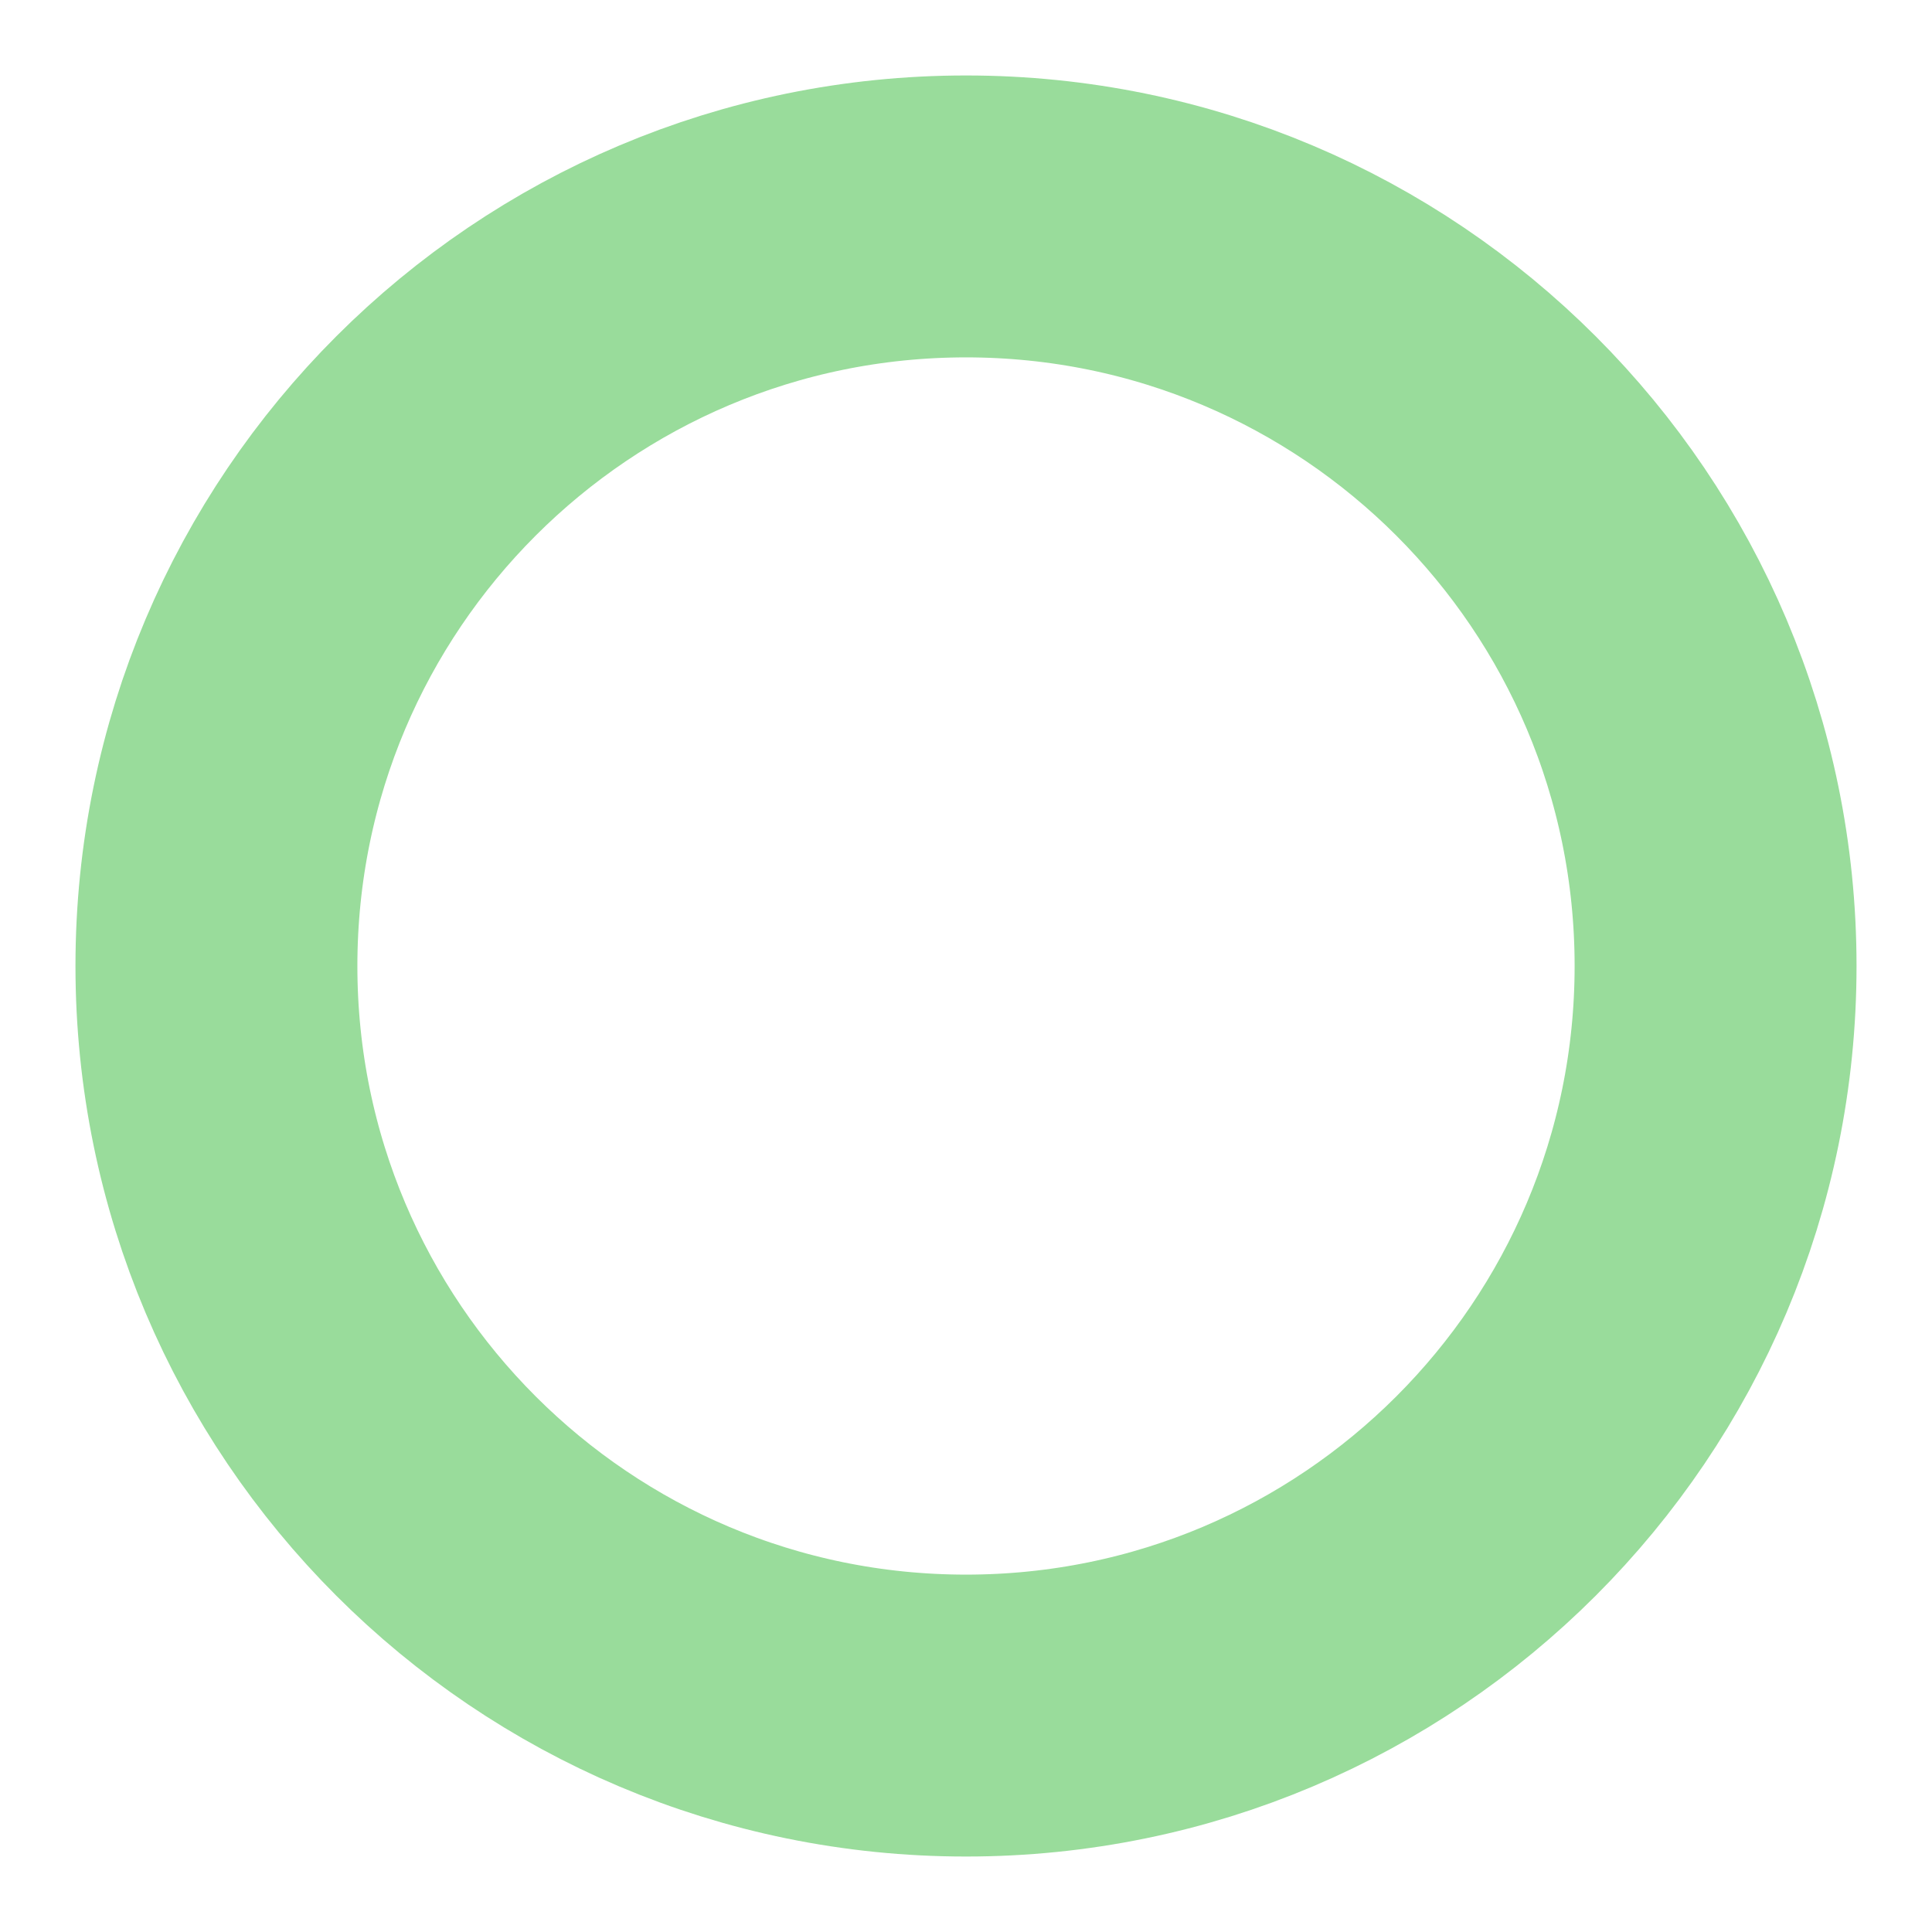
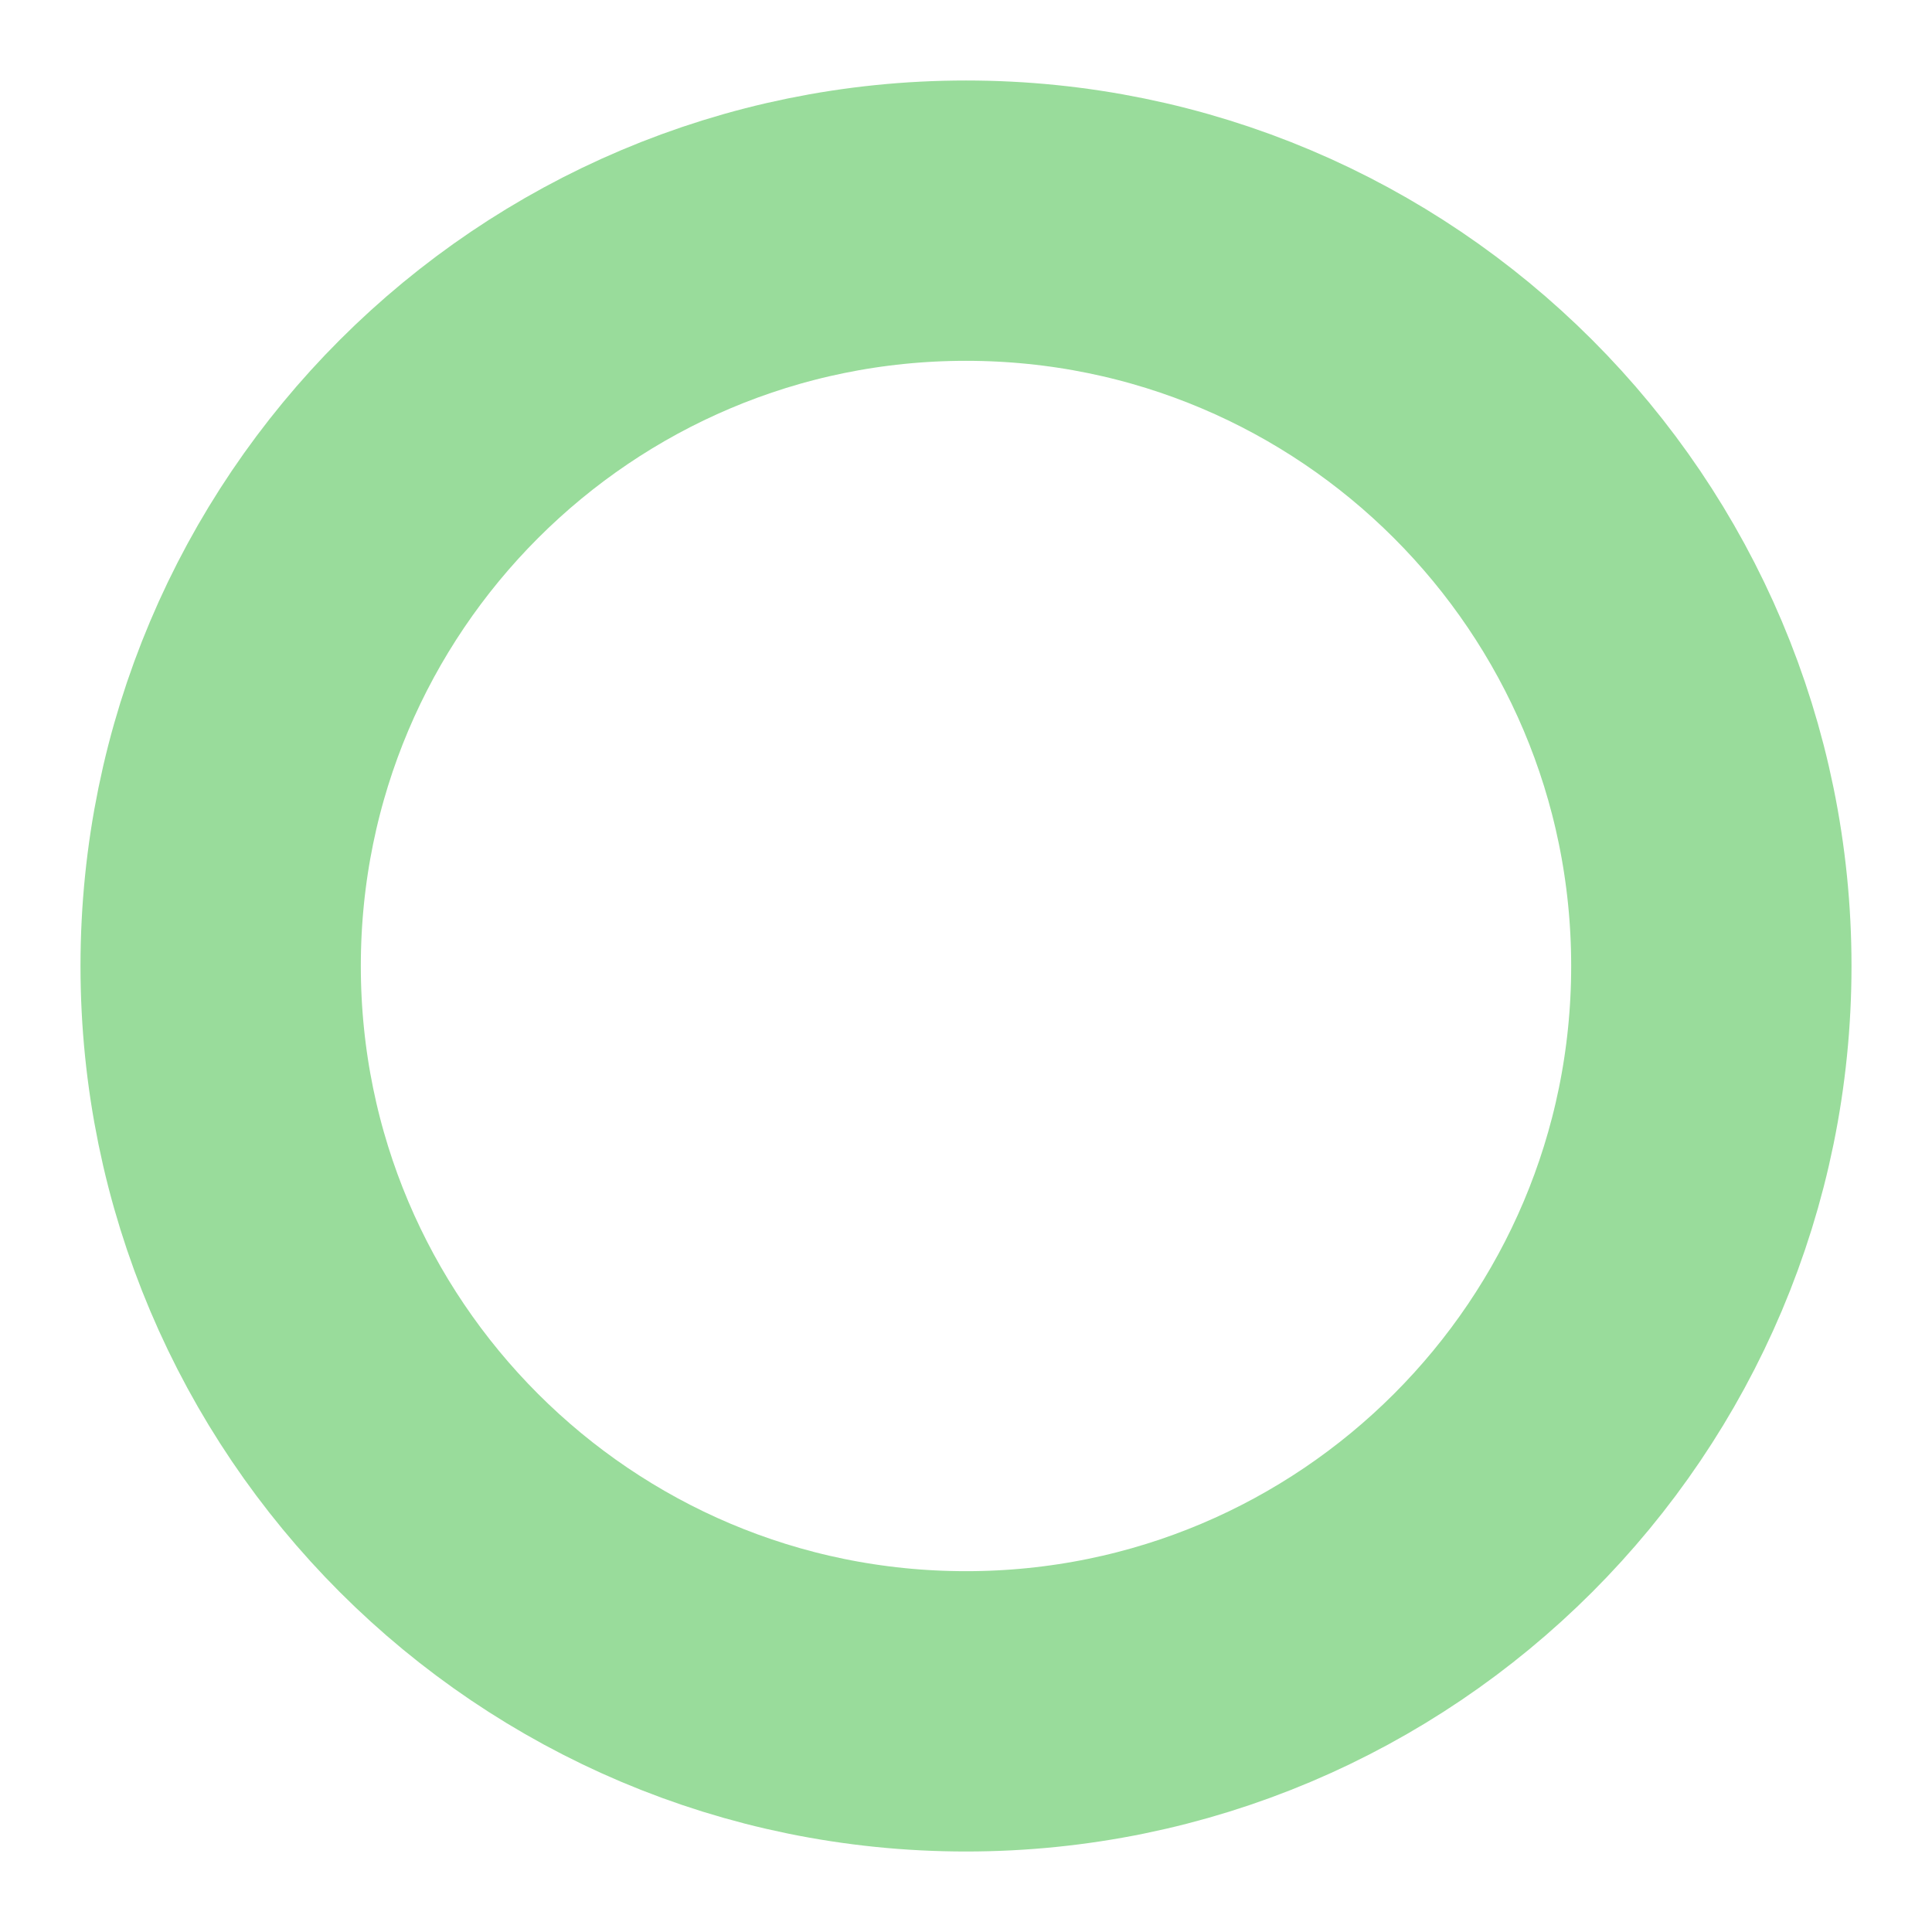
<svg xmlns="http://www.w3.org/2000/svg" width="192" height="192" viewBox="0 0 192 192" id="svg2" version="1.1">
  <defs id="defs4" />
  <g id="layer1" transform="translate(0,-860.3622)">
-     <circle style="opacity:1;fill:none;fill-opacity:0.442;stroke:#99dc9b;stroke-width:28.016;stroke-linecap:round;stroke-linejoin:round;stroke-miterlimit:4;stroke-dasharray:none;stroke-dashoffset:0;stroke-opacity:1;paint-order:normal" id="path1008" cx="96" cy="956.362" r="74.492" />
+     <circle style="opacity:1;fill:none;fill-opacity:0.442;stroke:#99dc9b;stroke-width:27.858;stroke-linecap:round;stroke-linejoin:round;stroke-miterlimit:4;stroke-dasharray:none;stroke-dashoffset:0;stroke-opacity:1;paint-order:normal" id="path1008" cx="96" cy="956.362" r="74.071" />
  </g>
</svg>
